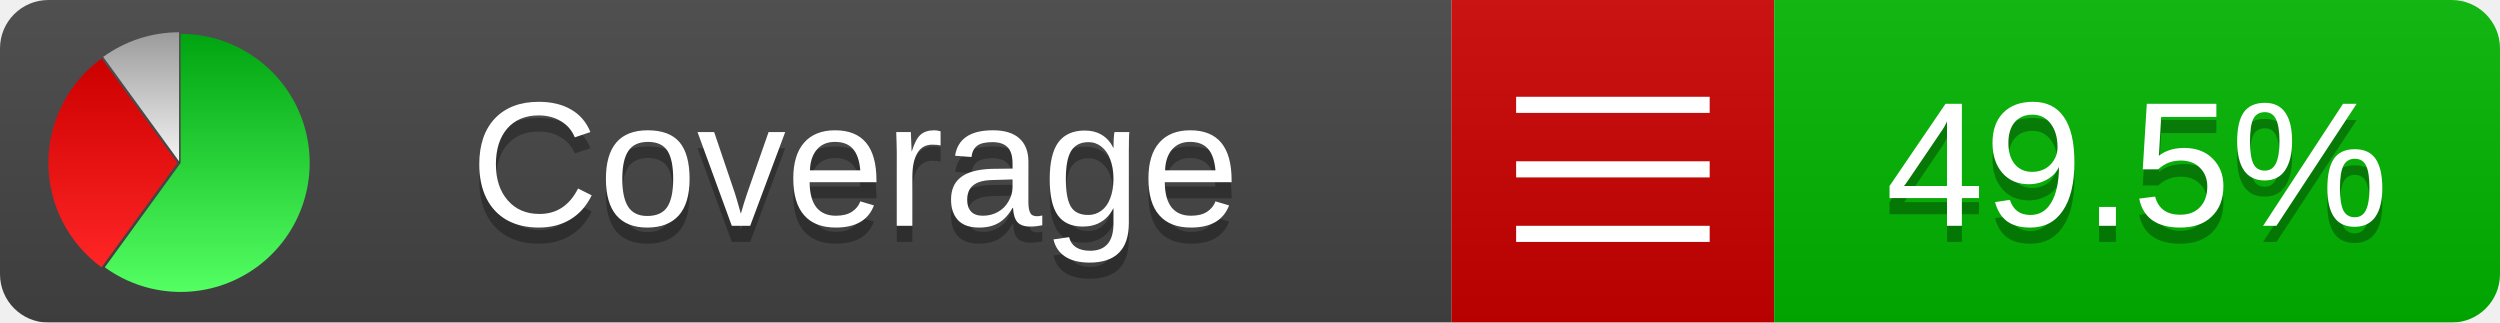
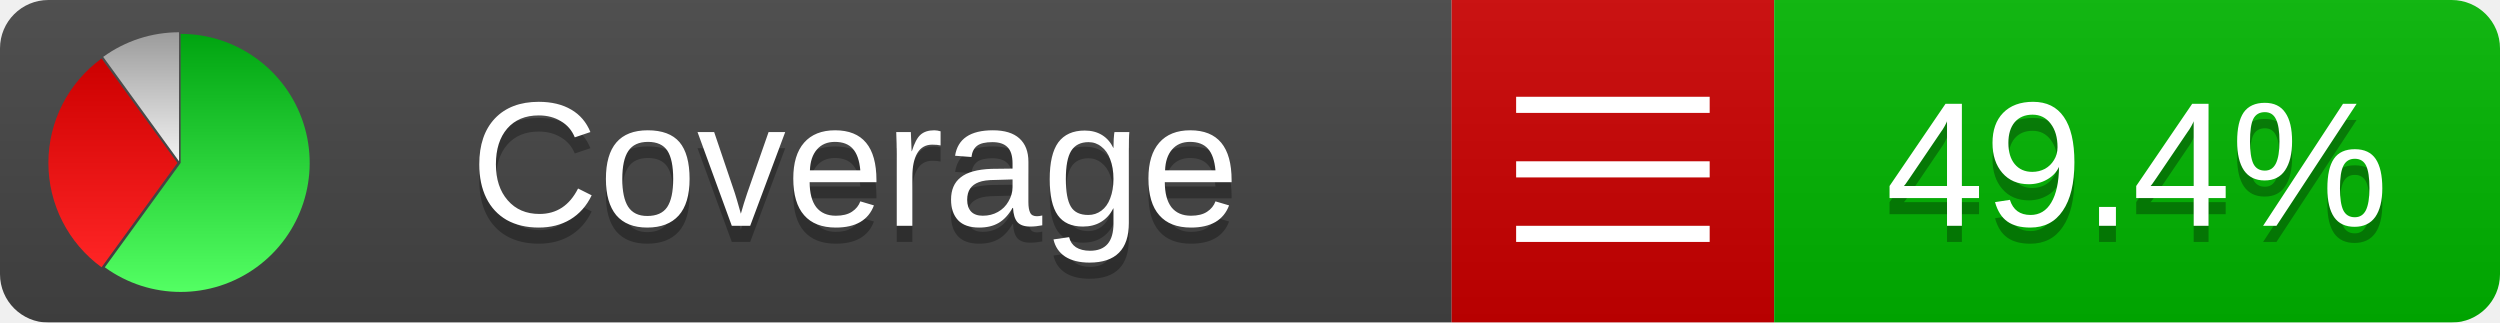
<svg xmlns="http://www.w3.org/2000/svg" xmlns:xlink="http://www.w3.org/1999/xlink" width="155" height="20">
  <style type="text/css">
          
            @keyframes fadeout {
              0 % { visibility: visible; opacity: 1; }
              40% { visibility: visible; opacity: 1; }
              50% { visibility: hidden; opacity: 0; }
              90% { visibility: hidden; opacity: 0; }
              100% { visibility: visible; opacity: 1; }
            }
            @keyframes fadein {
              0% { visibility: hidden; opacity: 0; }
              40% { visibility: hidden; opacity: 0; }
              50% { visibility: visible; opacity: 1; }
              90% { visibility: visible; opacity: 1; }
              100% { visibility: hidden; opacity: 0; }
            }
            .linecoverage {
                animation-duration: 10s;
                animation-name: fadeout;
                animation-iteration-count: infinite;
            }
            .branchcoverage {
                animation-duration: 10s;
                animation-name: fadein;
                animation-iteration-count: infinite;
            }
          
    </style>
  <defs>
    <linearGradient id="gradient" x2="0" y2="100%">
      <stop offset="0" stop-color="#bbb" stop-opacity=".1" />
      <stop offset="1" stop-opacity=".1" />
    </linearGradient>
    <linearGradient id="green" x2="0" y2="100%">
      <stop offset="0" stop-color="#00A410" />
      <stop offset="1" stop-color="#53FF63" />
    </linearGradient>
    <linearGradient id="red" x2="0" y2="100%">
      <stop offset="0" stop-color="#C00" />
      <stop offset="1" stop-color="#FF2525" />
    </linearGradient>
    <linearGradient id="gray" x2="0" y2="100%">
      <stop offset="0" stop-color="#9B9B9B" />
      <stop offset="1" stop-color="#F3F3F3" />
    </linearGradient>
    <mask id="mask">
      <rect width="155" height="20" rx="3" fill="#fff" />
    </mask>
    <g id="icon">
      <path style="fill:url(#green);" d="M205,202.5 l0,-200 a200,200 0 1,1 -117.558,361.803 z" />
      <path style="fill:url(#red);" d="M200,202.5 l-117.558,161.803 a200,200 0 0,1 0,-323.607 z" />
      <path style="fill:url(#gray);" d="M202.5,200 l-117.558,-161.803 a200,200 0 0,1 117.558,-38.196 z" />
    </g>
  </defs>
  <g mask="url(#mask)">
    <rect x="0" y="0" width="90" height="20" fill="#444" />
    <rect x="90" y="0" width="20" height="20" fill="#c00" />
    <rect x="110" y="0" width="45" height="20" fill="#00B600" />
    <rect x="0" y="0" width="155" height="20" fill="url(#gradient)" />
  </g>
  <g>
    <path class="" stroke="#fff" d="M94 6.5 h12 M94 10.5 h12 M94 14.5 h12" />
  </g>
  <g fill="#fff" text-anchor="middle" font-family="Verdana,Arial,Geneva,sans-serif" font-size="11">
    <a xlink:href="https://github.com/danielpalme/ReportGenerator" target="_top">
      <use xlink:href="#icon" transform="translate(3,2) scale(.04)" />
    </a>
    <text x="53" y="15" fill="#010101" fill-opacity=".3">Coverage</text>
    <text x="53" y="14" fill="#fff">Coverage</text>
-     <text class="" x="132.5" y="15" fill="#010101" fill-opacity=".3">49.5%</text>
-     <text class="" x="132.5" y="14">49.5%</text>
+     <text class="" x="132.5" y="15" fill="#010101" fill-opacity=".3">49.4%</text>
+     <text class="" x="132.5" y="14">49.4%</text>
  </g>
  <g>
    <rect class="" x="90" y="0" width="65" height="20" fill-opacity="0" />
  </g>
</svg>
